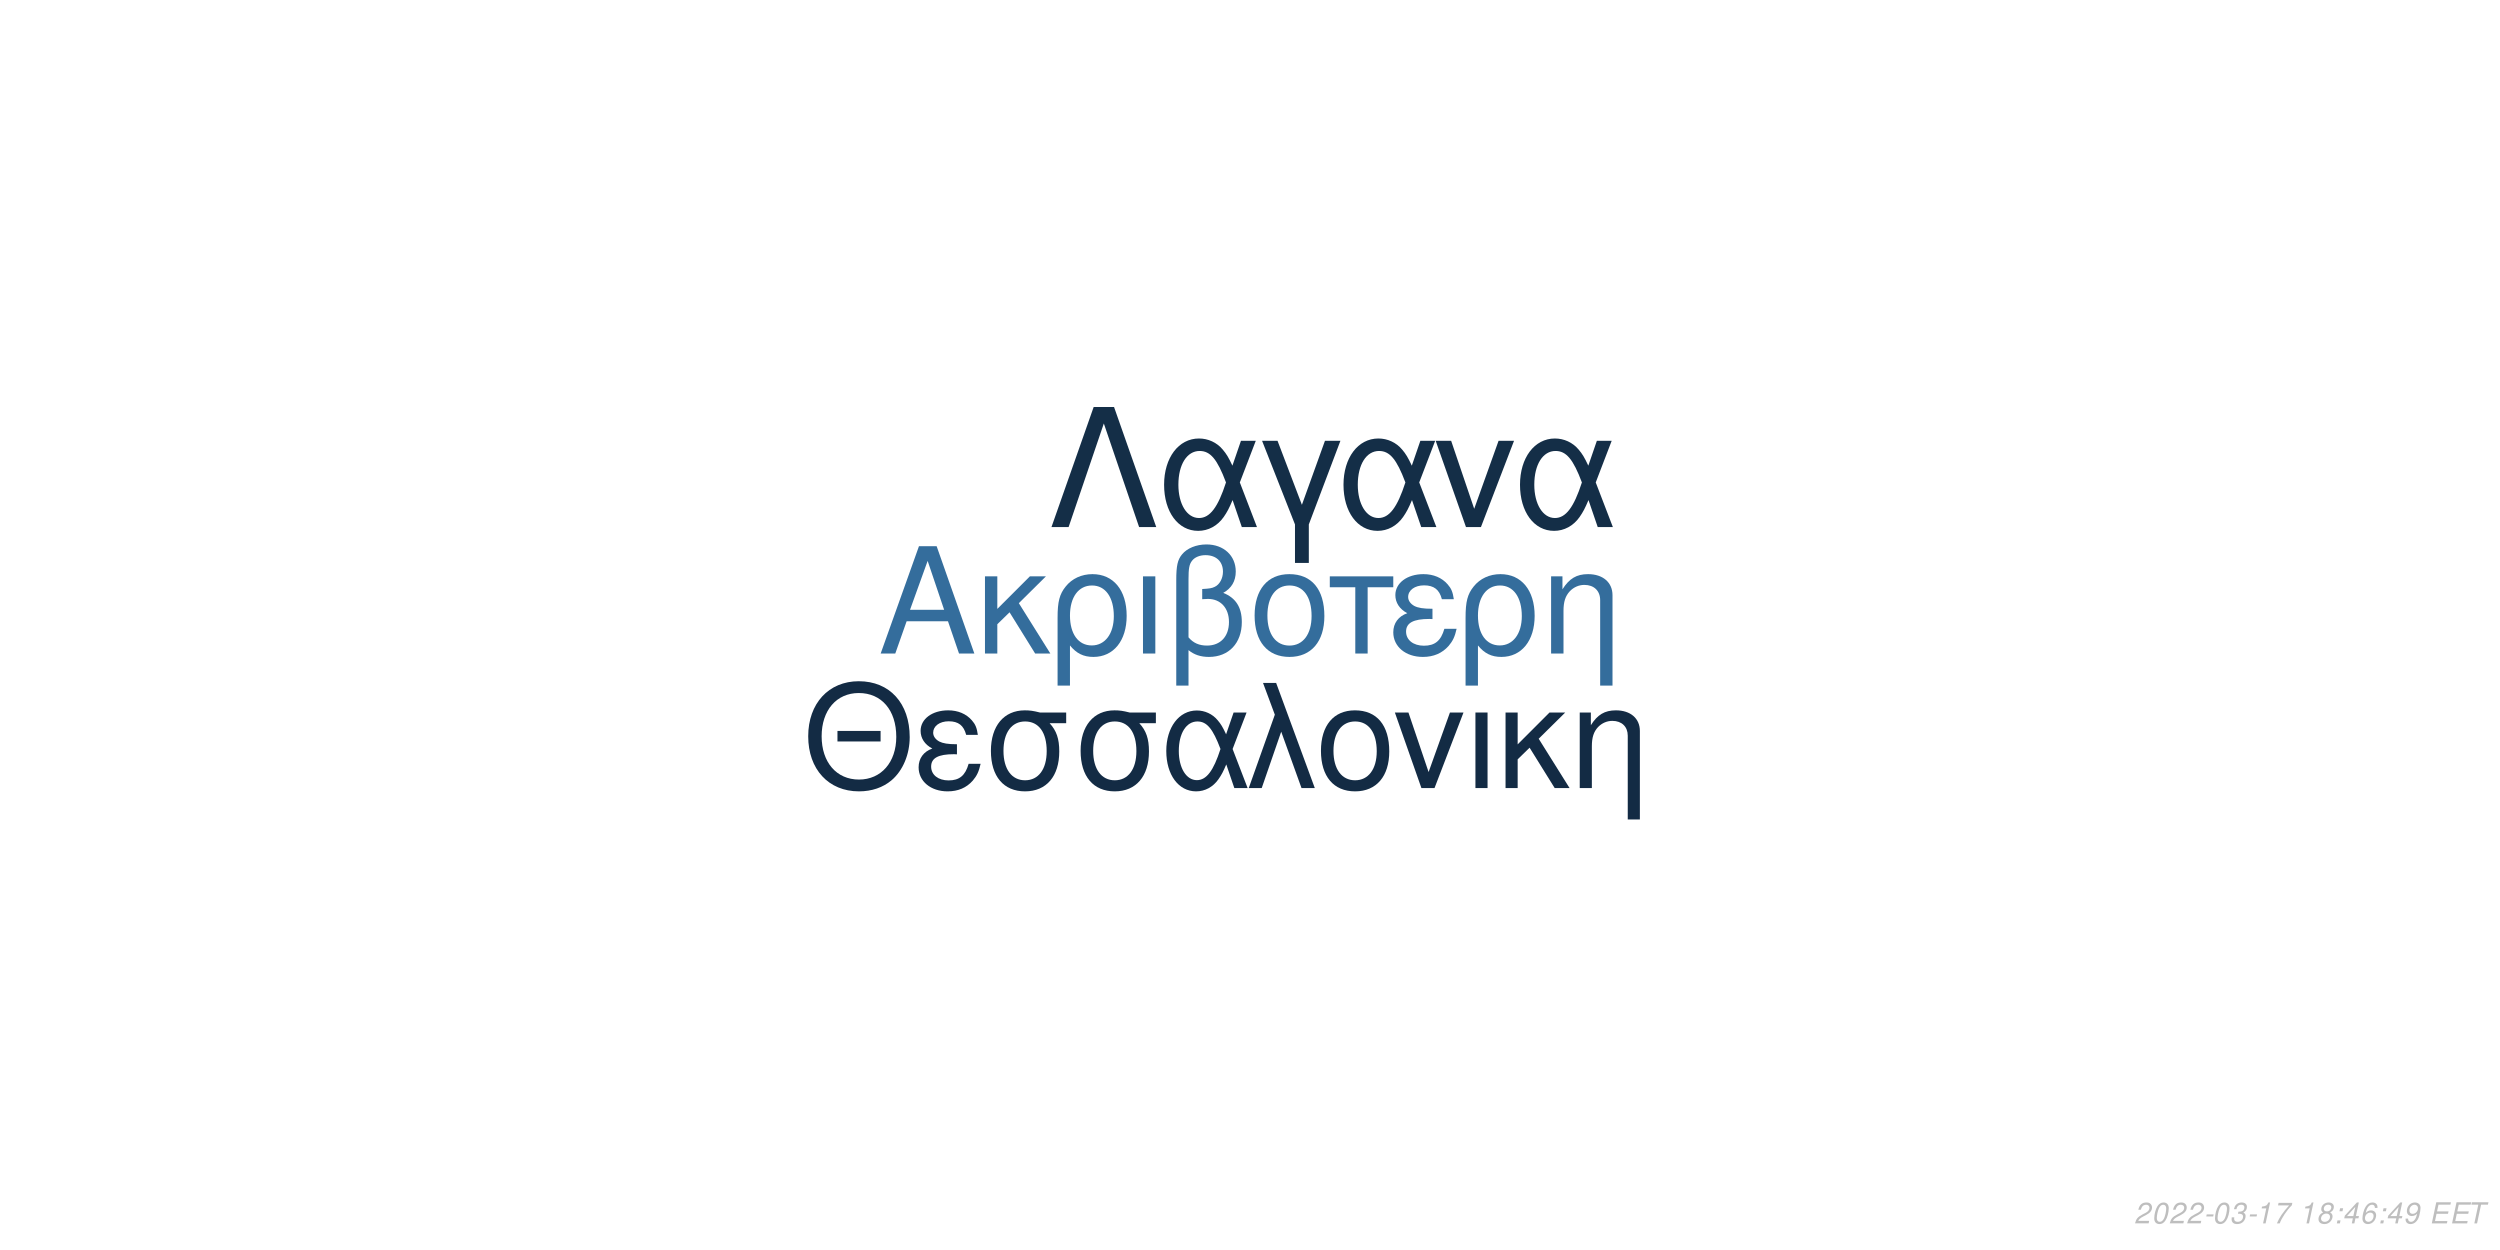
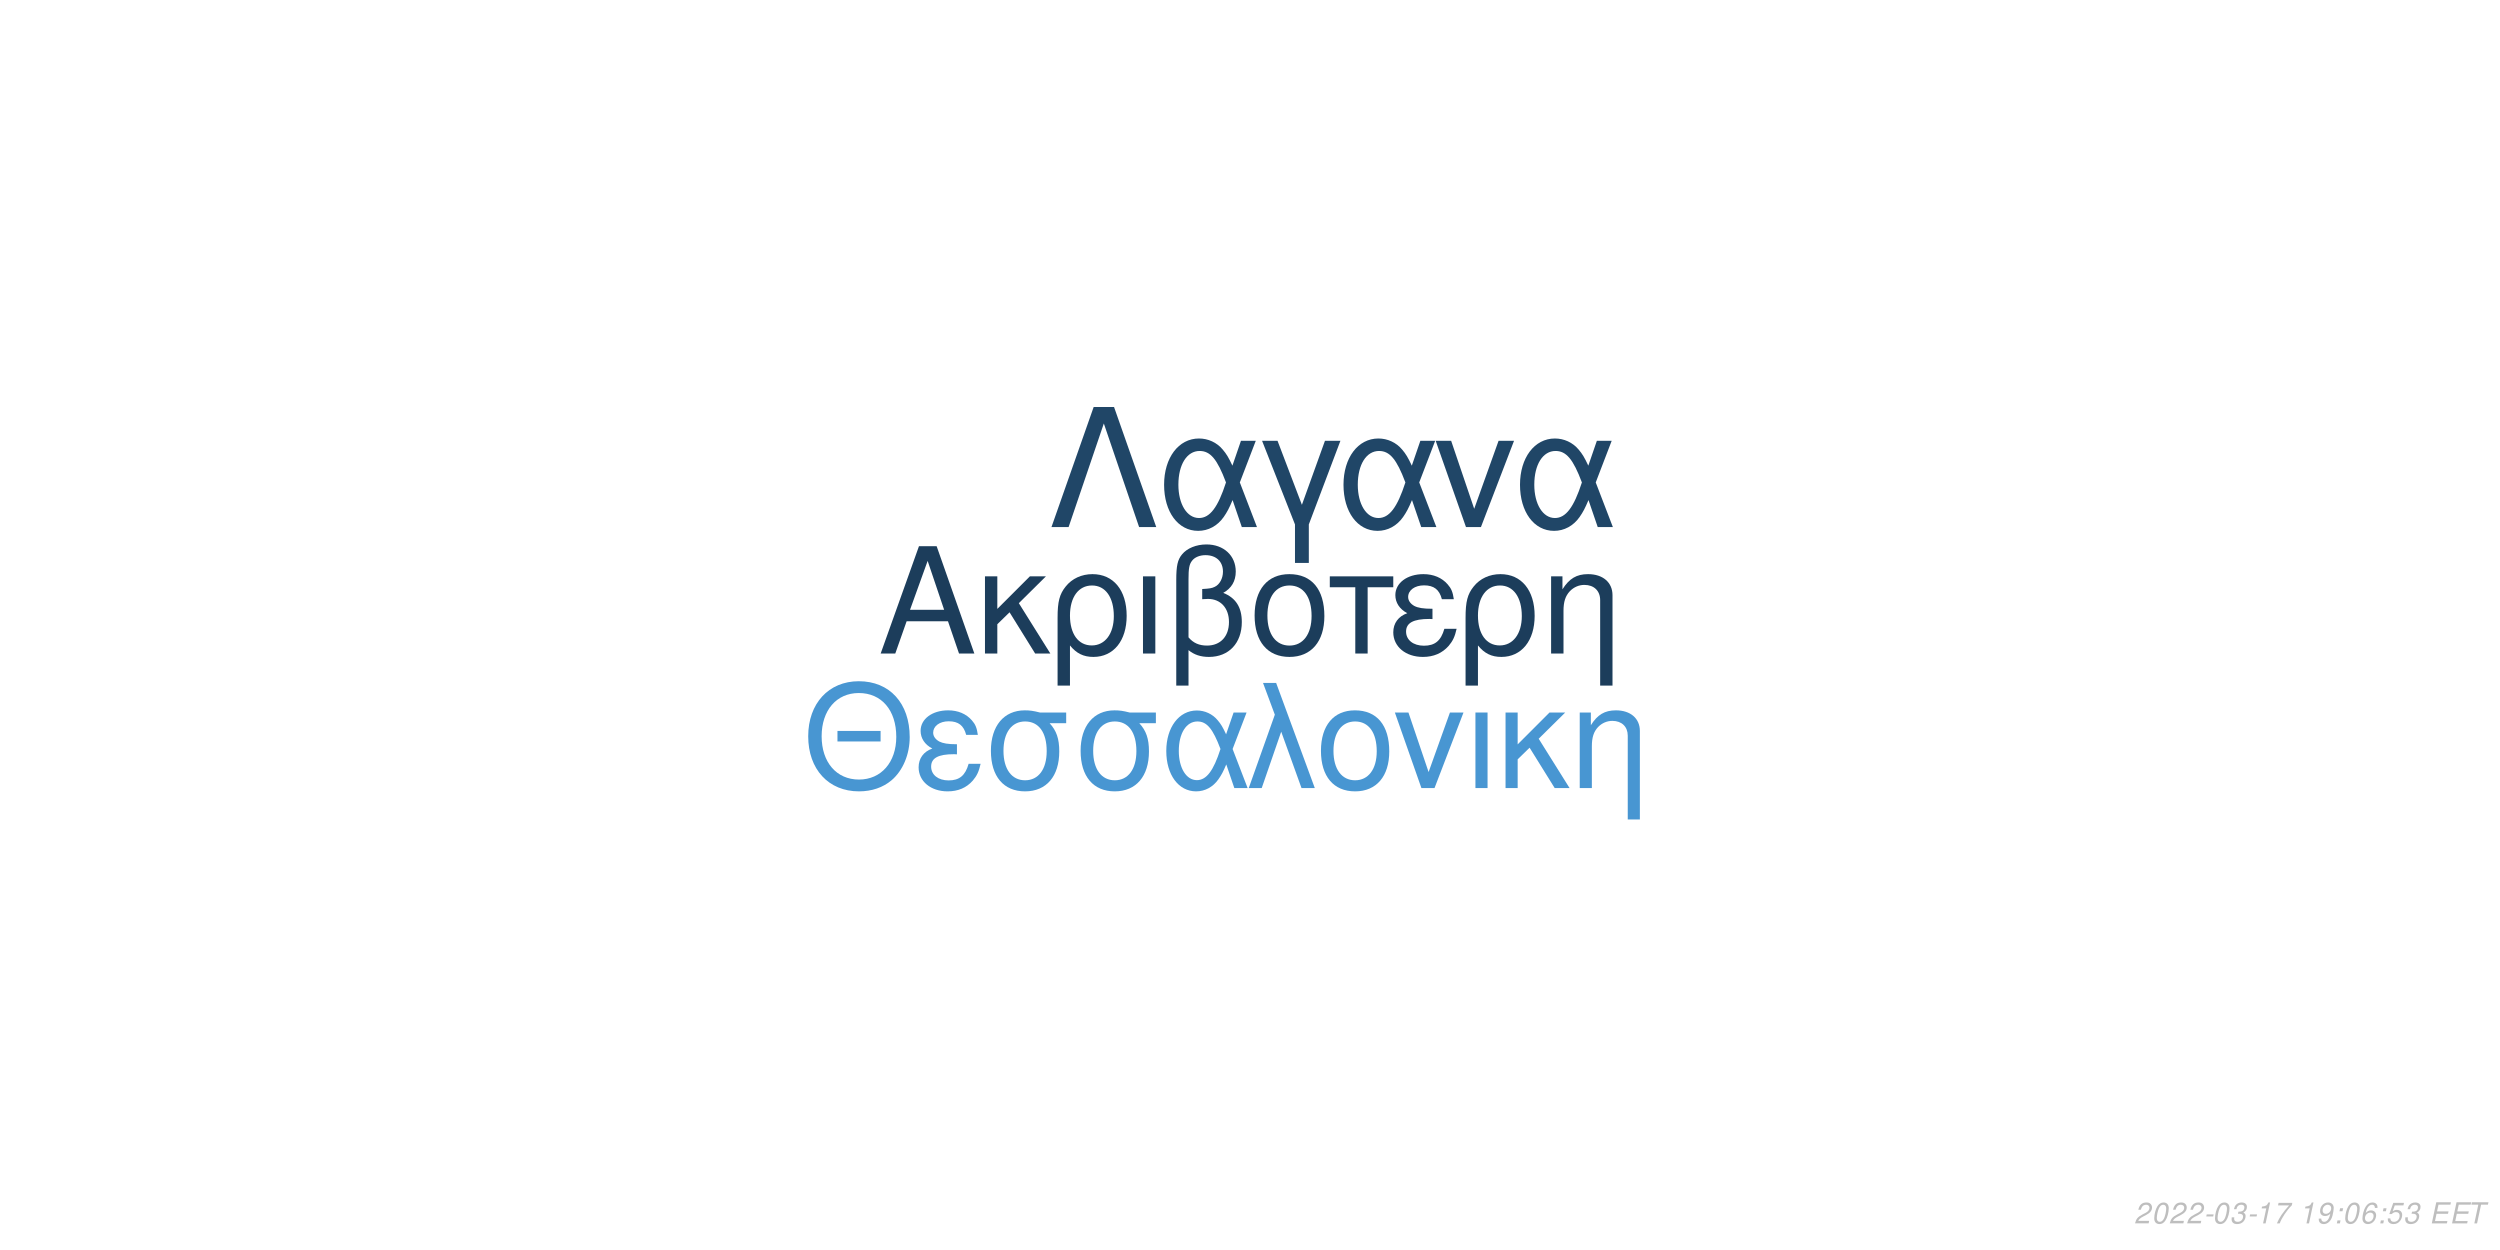
<svg xmlns="http://www.w3.org/2000/svg" xmlns:xlink="http://www.w3.org/1999/xlink" width="864pt" height="432pt" viewBox="0 0 864 432" version="1.1">
  <defs>
    <g>
      <symbol overflow="visible" id="glyph0-0">
        <path style="stroke:none;" d="" />
      </symbol>
      <symbol overflow="visible" id="glyph0-1">
        <path style="stroke:none;" d="M 24.125 -11.141 L 27.938 0 L 33.234 0 L 20.203 -37.094 L 14.094 -37.094 L 0.859 0 L 5.906 0 L 9.828 -11.141 Z M 22.797 -15.109 L 11 -15.109 L 17.094 -32.016 Z M 22.797 -15.109 " />
      </symbol>
      <symbol overflow="visible" id="glyph0-2">
        <path style="stroke:none;" d="M 7.172 -15.422 L 7.172 -26.672 L 2.906 -26.672 L 2.906 0 L 7.172 0 L 7.172 -10.125 L 11.406 -14.25 L 20.25 0 L 25.5 0 L 14.609 -17.406 L 23.969 -26.672 L 18.422 -26.672 Z M 7.172 -15.422 " />
      </symbol>
      <symbol overflow="visible" id="glyph0-3">
        <path style="stroke:none;" d="M 3 11.094 L 7.281 11.094 L 7.281 -2.797 C 9.516 -0.047 11.953 1.172 15.375 1.172 C 22.344 1.172 26.875 -4.422 26.875 -13.031 C 26.875 -21.891 22.297 -27.438 15.062 -27.438 C 11.297 -27.438 7.984 -25.906 5.797 -23.156 C 3.672 -20.516 3 -17.969 3 -12.359 Z M 14.906 -23.516 C 19.547 -23.516 22.438 -19.438 22.438 -12.922 C 22.438 -6.812 19.391 -2.797 14.812 -2.797 C 10.172 -2.797 7.281 -6.766 7.281 -13.125 C 7.281 -19.484 10.234 -23.516 14.906 -23.516 Z M 14.906 -23.516 " />
      </symbol>
      <symbol overflow="visible" id="glyph0-4">
        <path style="stroke:none;" d="M 3.516 0 L 7.781 0 L 7.781 -26.672 L 3.516 -26.672 Z M 3.516 0 " />
      </symbol>
      <symbol overflow="visible" id="glyph0-5">
        <path style="stroke:none;" d="M 4.016 11.094 L 8.25 11.094 L 8.25 -1.172 C 10.172 0.406 12.422 1.172 15.312 1.172 C 22.188 1.172 26.672 -3.609 26.672 -10.891 C 26.672 -15.984 24.578 -19.234 20.25 -20.969 C 23.109 -22.547 24.578 -25.031 24.578 -28.344 C 24.578 -33.844 20.406 -37.703 14.453 -37.703 C 10.938 -37.703 7.734 -36.391 6 -34.25 C 4.484 -32.422 4.016 -30.328 4.016 -25.391 Z M 8.25 -25.656 C 8.25 -29.359 8.5 -30.844 9.469 -32.062 C 10.375 -33.281 12.156 -34 14.094 -34 C 17.812 -34 20.156 -31.812 20.156 -28.297 C 20.156 -25.953 18.984 -23.812 17.297 -23.047 C 16.281 -22.547 15.469 -22.438 12.984 -22.297 L 12.984 -18.781 C 13.734 -18.828 14.344 -18.875 14.969 -18.875 C 19.344 -18.875 22.234 -15.719 22.234 -10.891 C 22.234 -5.906 19.281 -2.75 14.656 -2.75 C 11.953 -2.75 9.922 -3.609 8.25 -5.594 Z M 8.25 -25.656 " />
      </symbol>
      <symbol overflow="visible" id="glyph0-6">
        <path style="stroke:none;" d="M 14.094 -27.438 C 6.562 -27.438 2.094 -22.094 2.094 -13.125 C 2.094 -4.125 6.562 1.172 14.141 1.172 C 21.672 1.172 26.203 -4.172 26.203 -12.922 C 26.203 -22.188 21.828 -27.438 14.094 -27.438 Z M 14.141 -23.516 C 18.938 -23.516 21.781 -19.594 21.781 -12.984 C 21.781 -6.672 18.828 -2.75 14.141 -2.75 C 9.422 -2.75 6.516 -6.672 6.516 -13.125 C 6.516 -19.594 9.422 -23.516 14.141 -23.516 Z M 14.141 -23.516 " />
      </symbol>
      <symbol overflow="visible" id="glyph0-7">
        <path style="stroke:none;" d="M 7.891 0 L 12.156 0 L 12.156 -22.906 L 21.016 -22.906 L 21.016 -26.672 L -0.922 -26.672 L -0.922 -22.906 L 7.891 -22.906 Z M 7.891 0 " />
      </symbol>
      <symbol overflow="visible" id="glyph0-8">
        <path style="stroke:none;" d="M 14.562 -15.469 C 11.344 -15.469 9.562 -15.781 8.297 -16.438 C 6.922 -17.203 6.156 -18.328 6.156 -19.547 C 6.156 -21.891 8.453 -23.562 11.656 -23.562 C 15.062 -23.562 16.953 -22.094 17.812 -18.781 L 21.938 -18.781 C 21.578 -21.266 21.062 -22.5 19.797 -23.922 C 17.812 -26.203 14.906 -27.438 11.453 -27.438 C 5.797 -27.438 1.734 -24.375 1.734 -20.203 C 1.734 -17.609 3.156 -15.375 5.859 -13.938 C 2.797 -12.875 1.016 -10.484 1.016 -7.328 C 1.016 -2.391 5.297 1.172 11.25 1.172 C 14.969 1.172 17.906 -0.109 20.156 -2.641 C 21.578 -4.328 22.297 -5.797 22.906 -8.547 L 18.672 -8.547 C 17.5 -4.422 15.422 -2.703 11.609 -2.703 C 7.938 -2.703 5.438 -4.688 5.438 -7.578 C 5.438 -10.578 7.938 -11.953 13.484 -11.953 C 13.641 -11.953 14.094 -11.953 14.562 -11.906 Z M 14.562 -15.469 " />
      </symbol>
      <symbol overflow="visible" id="glyph0-9">
        <path style="stroke:none;" d="M 3.562 -26.672 L 3.562 0 L 7.844 0 L 7.844 -14.703 C 7.844 -17.906 8.5 -19.891 10.031 -21.531 C 11.406 -22.953 13.188 -23.719 15.062 -23.719 C 18.375 -23.719 20.516 -21.672 20.516 -18.469 L 20.516 11.094 L 24.781 11.094 L 24.781 -20.156 C 24.781 -24.578 21.469 -27.438 16.328 -27.438 C 12.359 -27.438 9.828 -25.906 7.484 -22.188 L 7.484 -26.672 Z M 3.562 -26.672 " />
      </symbol>
      <symbol overflow="visible" id="glyph1-0">
        <path style="stroke:none;" d="" />
      </symbol>
      <symbol overflow="visible" id="glyph1-1">
        <path style="stroke:none;" d="M 26.859 -19.734 L 11.953 -19.734 L 11.953 -16.094 L 26.859 -16.094 Z M 19.328 -36.922 C 8.922 -36.922 1.844 -29.25 1.844 -17.891 C 1.844 -6.484 8.875 1.141 19.391 1.141 C 23.812 1.141 27.703 -0.203 30.641 -2.688 C 34.578 -6.031 36.922 -11.656 36.922 -17.594 C 36.922 -29.297 30 -36.922 19.328 -36.922 Z M 19.328 -32.844 C 27.203 -32.844 32.281 -26.906 32.281 -17.688 C 32.281 -8.922 27.062 -2.938 19.391 -2.938 C 11.609 -2.938 6.484 -8.922 6.484 -17.891 C 6.484 -26.859 11.609 -32.844 19.328 -32.844 Z M 19.328 -32.844 " />
      </symbol>
      <symbol overflow="visible" id="glyph1-2">
        <path style="stroke:none;" d="M 14.25 -15.141 C 11.109 -15.141 9.375 -15.453 8.125 -16.094 C 6.781 -16.844 6.031 -17.938 6.031 -19.141 C 6.031 -21.422 8.266 -23.078 11.406 -23.078 C 14.75 -23.078 16.594 -21.625 17.438 -18.391 L 21.469 -18.391 C 21.125 -20.828 20.625 -22.031 19.391 -23.422 C 17.438 -25.656 14.594 -26.859 11.219 -26.859 C 5.688 -26.859 1.688 -23.875 1.688 -19.781 C 1.688 -17.234 3.094 -15.047 5.734 -13.656 C 2.734 -12.609 1 -10.266 1 -7.172 C 1 -2.344 5.188 1.141 11.016 1.141 C 14.656 1.141 17.547 -0.094 19.734 -2.594 C 21.125 -4.234 21.828 -5.688 22.422 -8.375 L 18.281 -8.375 C 17.141 -4.328 15.094 -2.641 11.359 -2.641 C 7.766 -2.641 5.328 -4.578 5.328 -7.422 C 5.328 -10.359 7.766 -11.703 13.203 -11.703 C 13.359 -11.703 13.797 -11.703 14.25 -11.656 Z M 14.25 -15.141 " />
      </symbol>
      <symbol overflow="visible" id="glyph1-3">
        <path style="stroke:none;" d="M 29 -26.109 L 19.938 -26.109 C 17.594 -26.703 16.438 -26.859 14.703 -26.859 C 7.469 -26.859 2.984 -21.469 2.984 -12.859 C 2.984 -4.031 7.375 1.141 14.797 1.141 C 22.172 1.141 26.609 -4.078 26.609 -12.656 C 26.609 -17.047 25.656 -19.828 23.266 -22.422 L 29 -22.422 Z M 14.797 -23.016 C 19.531 -23.016 22.266 -19.234 22.266 -12.75 C 22.266 -6.531 19.438 -2.688 14.797 -2.688 C 10.172 -2.688 7.328 -6.531 7.328 -12.859 C 7.328 -19.188 10.172 -23.016 14.797 -23.016 Z M 14.797 -23.016 " />
      </symbol>
      <symbol overflow="visible" id="glyph1-4">
        <path style="stroke:none;" d="M 29.344 -26.109 L 24.859 -26.109 L 22.266 -18.578 C 21.125 -21.031 20.484 -22.125 19.328 -23.469 C 17.547 -25.609 14.906 -26.812 12.156 -26.812 C 5.984 -26.812 1.594 -20.984 1.594 -12.812 C 1.594 -4.578 5.828 1.141 11.906 1.141 C 14.953 1.141 17.734 -0.344 19.625 -3.047 C 20.672 -4.531 21.281 -5.688 22.328 -8.172 L 25.109 0 L 29.703 0 L 24.516 -13.5 Z M 20.328 -13.5 C 17.891 -5.922 15.453 -2.734 12.156 -2.734 C 8.516 -2.734 5.922 -6.922 5.922 -12.812 C 5.922 -18.938 8.516 -23.016 12.359 -23.016 C 15.594 -23.016 17.688 -20.531 20.328 -13.5 Z M 20.328 -13.5 " />
      </symbol>
      <symbol overflow="visible" id="glyph1-5">
        <path style="stroke:none;" d="M 1.094 0 L 5.578 0 L 12.312 -19.484 L 19.328 0 L 23.922 0 L 10.562 -36.328 L 6.031 -36.328 L 10.109 -25.359 Z M 1.094 0 " />
      </symbol>
      <symbol overflow="visible" id="glyph1-6">
        <path style="stroke:none;" d="M 13.797 -26.859 C 6.422 -26.859 2.047 -21.625 2.047 -12.859 C 2.047 -4.031 6.422 1.141 13.859 1.141 C 21.234 1.141 25.656 -4.078 25.656 -12.656 C 25.656 -21.719 21.375 -26.859 13.797 -26.859 Z M 13.859 -23.016 C 18.531 -23.016 21.328 -19.188 21.328 -12.703 C 21.328 -6.531 18.438 -2.688 13.859 -2.688 C 9.219 -2.688 6.375 -6.531 6.375 -12.859 C 6.375 -19.188 9.219 -23.016 13.859 -23.016 Z M 13.859 -23.016 " />
      </symbol>
      <symbol overflow="visible" id="glyph1-7">
        <path style="stroke:none;" d="M 14.297 0 L 24.312 -26.109 L 19.625 -26.109 L 12.25 -5.531 L 5.281 -26.109 L 0.594 -26.109 L 9.766 0 Z M 14.297 0 " />
      </symbol>
      <symbol overflow="visible" id="glyph1-8">
        <path style="stroke:none;" d="M 3.438 0 L 7.625 0 L 7.625 -26.109 L 3.438 -26.109 Z M 3.438 0 " />
      </symbol>
      <symbol overflow="visible" id="glyph1-9">
        <path style="stroke:none;" d="M 7.031 -15.094 L 7.031 -26.109 L 2.844 -26.109 L 2.844 0 L 7.031 0 L 7.031 -9.922 L 11.156 -13.953 L 19.828 0 L 24.969 0 L 14.297 -17.047 L 23.469 -26.109 L 18.031 -26.109 Z M 7.031 -15.094 " />
      </symbol>
      <symbol overflow="visible" id="glyph1-10">
        <path style="stroke:none;" d="M 3.484 -26.109 L 3.484 0 L 7.672 0 L 7.672 -14.406 C 7.672 -17.547 8.328 -19.484 9.812 -21.078 C 11.156 -22.469 12.906 -23.219 14.75 -23.219 C 17.984 -23.219 20.078 -21.234 20.078 -18.094 L 20.078 10.859 L 24.266 10.859 L 24.266 -19.734 C 24.266 -24.062 21.031 -26.859 16 -26.859 C 12.109 -26.859 9.609 -25.359 7.328 -21.719 L 7.328 -26.109 Z M 3.484 -26.109 " />
      </symbol>
      <symbol overflow="visible" id="glyph2-0">
        <path style="stroke:none;" d="" />
      </symbol>
      <symbol overflow="visible" id="glyph2-1">
        <path style="stroke:none;" d="M 22.531 -41.484 L 15.484 -41.484 L 0.906 0 L 6.828 0 L 19 -35.797 L 31.188 0 L 37.109 0 Z M 22.531 -41.484 " />
      </symbol>
      <symbol overflow="visible" id="glyph2-2">
        <path style="stroke:none;" d="M 33.516 -29.812 L 28.391 -29.812 L 25.438 -21.219 C 24.125 -24.016 23.391 -25.266 22.078 -26.797 C 20.031 -29.25 17.016 -30.609 13.891 -30.609 C 6.828 -30.609 1.828 -23.953 1.828 -14.625 C 1.828 -5.234 6.656 1.312 13.594 1.312 C 17.078 1.312 20.266 -0.391 22.422 -3.469 C 23.609 -5.172 24.297 -6.484 25.5 -9.328 L 28.688 0 L 33.922 0 L 28 -15.422 Z M 23.219 -15.422 C 20.422 -6.766 17.641 -3.125 13.891 -3.125 C 9.734 -3.125 6.766 -7.906 6.766 -14.625 C 6.766 -21.625 9.734 -26.297 14.109 -26.297 C 17.812 -26.297 20.203 -23.453 23.219 -15.422 Z M 23.219 -15.422 " />
      </symbol>
      <symbol overflow="visible" id="glyph2-3">
        <path style="stroke:none;" d="M 12.062 12.406 L 16.844 12.406 L 16.844 -0.906 L 27.766 -29.812 L 22.422 -29.812 L 14.453 -7.688 L 6.031 -29.812 L 0.688 -29.812 L 12.062 -0.906 Z M 12.062 12.406 " />
      </symbol>
      <symbol overflow="visible" id="glyph2-4">
        <path style="stroke:none;" d="M 16.328 0 L 27.766 -29.812 L 22.422 -29.812 L 14 -6.312 L 6.031 -29.812 L 0.688 -29.812 L 11.156 0 Z M 16.328 0 " />
      </symbol>
      <symbol overflow="visible" id="glyph3-0">
        <path style="stroke:none;" d="" />
      </symbol>
      <symbol overflow="visible" id="glyph3-1">
        <path style="stroke:none;" d="M 5.234 -0.875 L 1.469 -0.875 C 1.641 -1.375 2.203 -1.891 3.109 -2.344 L 4.234 -2.938 C 5.562 -3.625 6.219 -4.469 6.219 -5.484 C 6.219 -5.938 6.062 -6.359 5.797 -6.656 C 5.469 -7.047 4.984 -7.234 4.312 -7.234 C 2.766 -7.234 1.891 -6.453 1.484 -4.734 L 2.375 -4.734 C 2.484 -5.188 2.609 -5.484 2.797 -5.75 C 3.094 -6.203 3.609 -6.453 4.188 -6.453 C 4.891 -6.453 5.344 -6.031 5.344 -5.375 C 5.344 -4.703 4.859 -4.094 4.016 -3.656 L 2.984 -3.125 C 1.234 -2.188 0.797 -1.656 0.344 -0.016 L 5.047 -0.016 Z M 5.234 -0.875 " />
      </symbol>
      <symbol overflow="visible" id="glyph3-2">
        <path style="stroke:none;" d="M 4.203 -7.234 C 3.375 -7.234 2.688 -6.812 2.125 -5.984 C 1.484 -5.047 0.984 -3.188 0.984 -1.734 C 0.984 -1.109 1.172 -0.562 1.484 -0.266 C 1.797 0.047 2.281 0.234 2.766 0.234 C 3.625 0.234 4.281 -0.156 4.859 -1.016 C 5.516 -1.953 6 -3.797 6 -5.266 C 6 -6.5 5.328 -7.234 4.203 -7.234 Z M 4.094 -6.453 C 4.734 -6.453 5.125 -5.984 5.125 -5.156 C 5.125 -4.203 4.781 -2.625 4.406 -1.812 C 3.984 -0.938 3.516 -0.547 2.875 -0.547 C 2.25 -0.547 1.875 -1.031 1.875 -1.828 C 1.875 -2.797 2.203 -4.344 2.594 -5.203 C 2.984 -6.047 3.453 -6.453 4.094 -6.453 Z M 4.094 -6.453 " />
      </symbol>
      <symbol overflow="visible" id="glyph3-3">
        <path style="stroke:none;" d="M 3.516 -3.125 L 1.125 -3.125 L 0.969 -2.406 L 3.359 -2.406 Z M 3.516 -3.125 " />
      </symbol>
      <symbol overflow="visible" id="glyph3-4">
        <path style="stroke:none;" d="M 2.922 -3.312 C 3.125 -3.344 3.234 -3.344 3.375 -3.344 C 4.203 -3.344 4.688 -3 4.688 -2.406 C 4.688 -1.312 3.906 -0.547 2.781 -0.547 C 2.047 -0.547 1.594 -0.938 1.594 -1.562 C 1.594 -1.719 1.609 -1.844 1.656 -2.094 L 0.766 -2.094 C 0.734 -1.797 0.719 -1.641 0.719 -1.469 C 0.719 -0.375 1.406 0.234 2.641 0.234 C 3.547 0.234 4.297 -0.078 4.812 -0.656 C 5.266 -1.156 5.562 -1.875 5.562 -2.547 C 5.562 -3.125 5.344 -3.453 4.797 -3.734 C 5.641 -4.234 6.016 -4.844 6.016 -5.734 C 6.016 -6.656 5.312 -7.234 4.203 -7.234 C 3.375 -7.234 2.672 -6.938 2.188 -6.375 C 1.891 -6.031 1.703 -5.641 1.516 -4.906 L 2.391 -4.906 C 2.5 -5.359 2.594 -5.594 2.734 -5.812 C 3.047 -6.234 3.516 -6.453 4.078 -6.453 C 4.734 -6.453 5.141 -6.125 5.141 -5.578 C 5.141 -5.188 5.016 -4.797 4.797 -4.547 C 4.516 -4.234 4 -4.062 3.266 -4.062 L 3.078 -4.062 Z M 2.922 -3.312 " />
      </symbol>
      <symbol overflow="visible" id="glyph3-5">
        <path style="stroke:none;" d="M 3.703 -5.188 L 2.594 0 L 3.469 0 L 5.016 -7.234 L 4.438 -7.234 C 3.906 -6.156 3.688 -6.016 2.234 -5.812 L 2.109 -5.188 Z M 3.703 -5.188 " />
      </symbol>
      <symbol overflow="visible" id="glyph3-6">
        <path style="stroke:none;" d="M 6.703 -7.094 L 1.953 -7.094 L 1.766 -6.219 L 5.594 -6.219 C 3.344 -3.688 2.266 -2.109 1.375 0 L 2.344 0 C 3.031 -1.906 4.828 -4.594 6.547 -6.281 Z M 6.703 -7.094 " />
      </symbol>
      <symbol overflow="visible" id="glyph3-7">
        <path style="stroke:none;" d="" />
      </symbol>
      <symbol overflow="visible" id="glyph3-8">
-         <path style="stroke:none;" d="M 4.766 -3.797 C 5.078 -3.969 5.234 -4.078 5.438 -4.234 C 5.812 -4.594 6.062 -5.172 6.062 -5.734 C 6.062 -6.625 5.344 -7.234 4.266 -7.234 C 2.812 -7.234 1.703 -6.219 1.703 -4.875 C 1.703 -4.406 1.875 -4.125 2.359 -3.812 C 1.297 -3.312 0.75 -2.516 0.75 -1.469 C 0.75 -0.438 1.547 0.234 2.812 0.234 C 3.656 0.234 4.359 -0.094 4.938 -0.734 C 5.359 -1.234 5.609 -1.859 5.609 -2.438 C 5.609 -3.047 5.312 -3.516 4.766 -3.797 Z M 4.109 -6.453 C 4.797 -6.453 5.188 -6.125 5.188 -5.578 C 5.188 -5.266 5.062 -4.922 4.859 -4.672 C 4.562 -4.312 4.188 -4.156 3.656 -4.156 C 2.984 -4.156 2.594 -4.453 2.594 -4.984 C 2.594 -5.859 3.203 -6.453 4.109 -6.453 Z M 3.453 -3.406 C 4.234 -3.406 4.734 -2.984 4.734 -2.312 C 4.734 -1.312 3.922 -0.547 2.875 -0.547 C 2.125 -0.547 1.625 -0.969 1.625 -1.625 C 1.625 -2.609 2.438 -3.406 3.453 -3.406 Z M 3.453 -3.406 " />
+         <path style="stroke:none;" d="M 0.844 -1.656 C 0.844 -1.547 0.844 -1.438 0.844 -1.375 C 0.844 -0.406 1.531 0.234 2.578 0.234 C 3.203 0.234 3.766 0.016 4.297 -0.438 C 4.938 -1 5.312 -1.656 5.594 -2.719 C 5.844 -3.672 6.016 -4.766 6.016 -5.375 C 6.016 -5.844 5.844 -6.328 5.547 -6.656 C 5.203 -7.031 4.703 -7.234 4.062 -7.234 C 2.516 -7.234 1.297 -5.938 1.297 -4.266 C 1.297 -3.203 1.984 -2.547 3.047 -2.547 C 3.484 -2.547 3.953 -2.672 4.281 -2.891 C 4.406 -2.984 4.547 -3.078 4.828 -3.344 C 4.438 -1.484 3.703 -0.547 2.703 -0.547 C 2.109 -0.547 1.719 -0.938 1.719 -1.547 L 1.719 -1.656 Z M 3.953 -6.453 C 4.625 -6.453 5.141 -5.953 5.141 -5.281 C 5.141 -4.188 4.312 -3.312 3.297 -3.312 C 2.594 -3.312 2.172 -3.734 2.172 -4.453 C 2.172 -5.562 2.984 -6.453 3.953 -6.453 Z M 3.953 -6.453 " />
      </symbol>
      <symbol overflow="visible" id="glyph3-9">
        <path style="stroke:none;" d="M 2.359 -1.031 L 1.312 -1.031 L 1.094 0 L 2.141 0 Z M 3.266 -5.234 L 2.219 -5.234 L 2 -4.203 L 3.047 -4.203 Z M 3.266 -5.234 " />
      </symbol>
      <symbol overflow="visible" id="glyph3-10">
-         <path style="stroke:none;" d="M 3.625 -1.75 L 3.266 0 L 4.141 0 L 4.516 -1.75 L 5.562 -1.75 L 5.734 -2.531 L 4.688 -2.531 L 5.688 -7.234 L 5.016 -7.234 L 0.844 -2.672 L 0.641 -1.75 Z M 3.797 -2.531 L 1.594 -2.531 L 4.469 -5.703 Z M 3.797 -2.531 " />
+         <path style="stroke:none;" d="M 6.125 -5.344 L 6.141 -5.625 C 6.141 -6.609 5.453 -7.234 4.391 -7.234 C 3.438 -7.234 2.641 -6.719 2.016 -5.703 C 1.422 -4.781 0.938 -2.953 0.938 -1.688 C 0.938 -0.516 1.688 0.234 2.859 0.234 C 3.703 0.234 4.438 -0.156 5 -0.875 C 5.406 -1.422 5.672 -2.156 5.672 -2.766 C 5.672 -3.812 4.969 -4.5 3.906 -4.5 C 3.234 -4.5 2.672 -4.234 2.094 -3.625 C 2.406 -5.375 3.234 -6.453 4.25 -6.453 C 4.703 -6.453 5.062 -6.234 5.172 -5.844 C 5.203 -5.719 5.234 -5.578 5.25 -5.344 Z M 3.656 -3.734 C 4.344 -3.734 4.797 -3.281 4.797 -2.625 C 4.797 -1.469 3.984 -0.547 2.984 -0.547 C 2.297 -0.547 1.812 -1.047 1.812 -1.766 C 1.812 -2.859 2.625 -3.734 3.656 -3.734 Z M 3.656 -3.734 " />
      </symbol>
      <symbol overflow="visible" id="glyph3-11">
-         <path style="stroke:none;" d="M 6.125 -5.344 L 6.141 -5.625 C 6.141 -6.609 5.453 -7.234 4.391 -7.234 C 3.438 -7.234 2.641 -6.719 2.016 -5.703 C 1.422 -4.781 0.938 -2.953 0.938 -1.688 C 0.938 -0.516 1.688 0.234 2.859 0.234 C 3.703 0.234 4.438 -0.156 5 -0.875 C 5.406 -1.422 5.672 -2.156 5.672 -2.766 C 5.672 -3.812 4.969 -4.5 3.906 -4.5 C 3.234 -4.5 2.672 -4.234 2.094 -3.625 C 2.406 -5.375 3.234 -6.453 4.25 -6.453 C 4.703 -6.453 5.062 -6.234 5.172 -5.844 C 5.203 -5.719 5.234 -5.578 5.25 -5.344 Z M 3.656 -3.734 C 4.344 -3.734 4.797 -3.281 4.797 -2.625 C 4.797 -1.469 3.984 -0.547 2.984 -0.547 C 2.297 -0.547 1.812 -1.047 1.812 -1.766 C 1.812 -2.859 2.625 -3.734 3.656 -3.734 Z M 3.656 -3.734 " />
+         <path style="stroke:none;" d="M 6.297 -7.094 L 2.594 -7.094 L 1.234 -3.234 L 2.047 -3.234 C 2.656 -3.766 2.938 -3.906 3.531 -3.906 C 4.328 -3.906 4.797 -3.453 4.797 -2.688 C 4.797 -1.438 3.969 -0.547 2.828 -0.547 C 2.031 -0.547 1.609 -0.938 1.578 -1.734 L 0.703 -1.734 L 0.703 -1.516 C 0.703 -0.938 0.844 -0.547 1.188 -0.266 C 1.562 0.062 2.078 0.234 2.703 0.234 C 3.656 0.234 4.391 -0.156 4.984 -0.922 C 5.422 -1.5 5.672 -2.234 5.672 -2.953 C 5.672 -4 4.938 -4.672 3.812 -4.672 C 3.328 -4.672 2.906 -4.547 2.406 -4.234 L 3.109 -6.219 L 6.109 -6.219 Z M 6.297 -7.094 " />
      </symbol>
      <symbol overflow="visible" id="glyph3-12">
-         <path style="stroke:none;" d="M 0.844 -1.656 C 0.844 -1.547 0.844 -1.438 0.844 -1.375 C 0.844 -0.406 1.531 0.234 2.578 0.234 C 3.203 0.234 3.766 0.016 4.297 -0.438 C 4.938 -1 5.312 -1.656 5.594 -2.719 C 5.844 -3.672 6.016 -4.766 6.016 -5.375 C 6.016 -5.844 5.844 -6.328 5.547 -6.656 C 5.203 -7.031 4.703 -7.234 4.062 -7.234 C 2.516 -7.234 1.297 -5.938 1.297 -4.266 C 1.297 -3.203 1.984 -2.547 3.047 -2.547 C 3.484 -2.547 3.953 -2.672 4.281 -2.891 C 4.406 -2.984 4.547 -3.078 4.828 -3.344 C 4.438 -1.484 3.703 -0.547 2.703 -0.547 C 2.109 -0.547 1.719 -0.938 1.719 -1.547 L 1.719 -1.656 Z M 3.953 -6.453 C 4.625 -6.453 5.141 -5.953 5.141 -5.281 C 5.141 -4.188 4.312 -3.312 3.297 -3.312 C 2.594 -3.312 2.172 -3.734 2.172 -4.453 C 2.172 -5.562 2.984 -6.453 3.953 -6.453 Z M 3.953 -6.453 " />
+         <path style="stroke:none;" d="M 2.547 -3.312 L 6.5 -3.312 L 6.688 -4.141 L 2.719 -4.141 L 3.219 -6.469 L 7.344 -6.469 L 7.516 -7.297 L 2.453 -7.297 L 0.906 0 L 6.125 0 L 6.297 -0.812 L 2.016 -0.812 Z M 2.547 -3.312 " />
      </symbol>
      <symbol overflow="visible" id="glyph3-13">
-         <path style="stroke:none;" d="M 2.547 -3.312 L 6.5 -3.312 L 6.688 -4.141 L 2.719 -4.141 L 3.219 -6.469 L 7.344 -6.469 L 7.516 -7.297 L 2.453 -7.297 L 0.906 0 L 6.125 0 L 6.297 -0.812 L 2.016 -0.812 Z M 2.547 -3.312 " />
-       </symbol>
-       <symbol overflow="visible" id="glyph3-14">
        <path style="stroke:none;" d="M 4.938 -6.469 L 7.312 -6.469 L 7.484 -7.297 L 1.75 -7.297 L 1.578 -6.469 L 3.984 -6.469 L 2.609 0 L 3.547 0 Z M 4.938 -6.469 " />
      </symbol>
    </g>
  </defs>
  <g id="surface1">
    <rect x="0" y="0" width="864" height="432" style="fill:rgb(100%,100%,100%);fill-opacity:1;stroke:none;" />
-     <g style="fill:rgb(20.392%,42.745%,61.176%);fill-opacity:1;">
+     <g style="fill:rgb(10.98%,23.922%,35.686%);fill-opacity:1;">
      <use xlink:href="#glyph0-1" x="303.5" y="225.861" />
      <use xlink:href="#glyph0-2" x="337.5" y="225.861" />
      <use xlink:href="#glyph0-3" x="362.5" y="225.861" />
      <use xlink:href="#glyph0-4" x="391.5" y="225.861" />
      <use xlink:href="#glyph0-5" x="402.5" y="225.861" />
      <use xlink:href="#glyph0-6" x="431.5" y="225.861" />
      <use xlink:href="#glyph0-7" x="460.5" y="225.861" />
      <use xlink:href="#glyph0-8" x="480.5" y="225.861" />
      <use xlink:href="#glyph0-3" x="503.5" y="225.861" />
      <use xlink:href="#glyph0-9" x="532.5" y="225.861" />
    </g>
-     <g style="fill:rgb(7.451%,16.863%,26.667%);fill-opacity:1;">
+     <g style="fill:rgb(28.235%,58.824%,82.353%);fill-opacity:1;">
      <use xlink:href="#glyph1-1" x="277.473" y="272.354" />
      <use xlink:href="#glyph1-2" x="316.473" y="272.354" />
      <use xlink:href="#glyph1-3" x="339.473" y="272.354" />
      <use xlink:href="#glyph1-3" x="370.473" y="272.354" />
      <use xlink:href="#glyph1-4" x="401.473" y="272.354" />
      <use xlink:href="#glyph1-5" x="430.473" y="272.354" />
      <use xlink:href="#glyph1-6" x="454.473" y="272.354" />
      <use xlink:href="#glyph1-7" x="481.473" y="272.354" />
      <use xlink:href="#glyph1-8" x="506.473" y="272.354" />
      <use xlink:href="#glyph1-9" x="517.473" y="272.354" />
      <use xlink:href="#glyph1-10" x="542.473" y="272.354" />
    </g>
-     <g style="fill:rgb(7.843%,18.039%,27.843%);fill-opacity:1;">
+     <g style="fill:rgb(12.549%,27.451%,40.392%);fill-opacity:1;">
      <use xlink:href="#glyph2-1" x="362.484" y="182.152" />
      <use xlink:href="#glyph2-2" x="400.484" y="182.152" />
      <use xlink:href="#glyph2-3" x="435.484" y="182.152" />
      <use xlink:href="#glyph2-2" x="462.484" y="182.152" />
      <use xlink:href="#glyph2-4" x="495.484" y="182.152" />
      <use xlink:href="#glyph2-2" x="523.484" y="182.152" />
    </g>
    <g style="fill:rgb(74.51%,74.51%,74.51%);fill-opacity:1;">
      <use xlink:href="#glyph3-1" x="737.52" y="422.81" />
      <use xlink:href="#glyph3-2" x="743.52" y="422.81" />
      <use xlink:href="#glyph3-1" x="749.52" y="422.81" />
      <use xlink:href="#glyph3-1" x="755.52" y="422.81" />
      <use xlink:href="#glyph3-3" x="761.52" y="422.81" />
      <use xlink:href="#glyph3-2" x="764.52" y="422.81" />
      <use xlink:href="#glyph3-4" x="770.52" y="422.81" />
      <use xlink:href="#glyph3-3" x="776.52" y="422.81" />
      <use xlink:href="#glyph3-5" x="779.52" y="422.81" />
      <use xlink:href="#glyph3-6" x="785.52" y="422.81" />
      <use xlink:href="#glyph3-7" x="791.52" y="422.81" />
      <use xlink:href="#glyph3-5" x="794.52" y="422.81" />
      <use xlink:href="#glyph3-8" x="800.52" y="422.81" />
      <use xlink:href="#glyph3-9" x="806.52" y="422.81" />
-       <use xlink:href="#glyph3-10" x="809.52" y="422.81" />
-       <use xlink:href="#glyph3-11" x="815.52" y="422.81" />
+       <use xlink:href="#glyph3-2" x="809.52" y="422.81" />
+       <use xlink:href="#glyph3-10" x="815.52" y="422.81" />
      <use xlink:href="#glyph3-9" x="821.52" y="422.81" />
-       <use xlink:href="#glyph3-10" x="824.52" y="422.81" />
-       <use xlink:href="#glyph3-12" x="830.52" y="422.81" />
+       <use xlink:href="#glyph3-11" x="824.52" y="422.81" />
+       <use xlink:href="#glyph3-4" x="830.52" y="422.81" />
      <use xlink:href="#glyph3-7" x="836.52" y="422.81" />
-       <use xlink:href="#glyph3-13" x="839.52" y="422.81" />
-       <use xlink:href="#glyph3-13" x="846.52" y="422.81" />
-       <use xlink:href="#glyph3-14" x="852.52" y="422.81" />
+       <use xlink:href="#glyph3-12" x="839.52" y="422.81" />
+       <use xlink:href="#glyph3-12" x="846.52" y="422.81" />
+       <use xlink:href="#glyph3-13" x="852.52" y="422.81" />
    </g>
  </g>
</svg>
